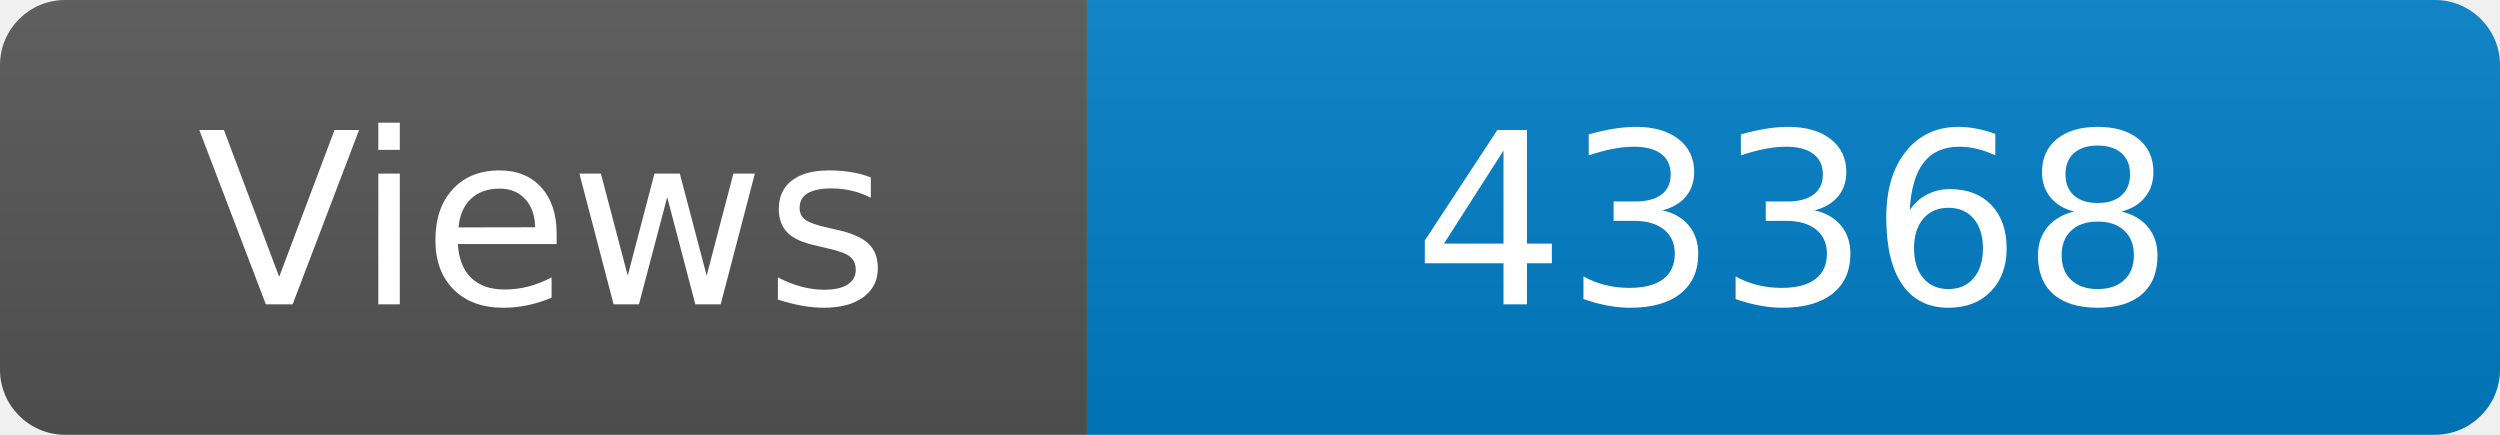
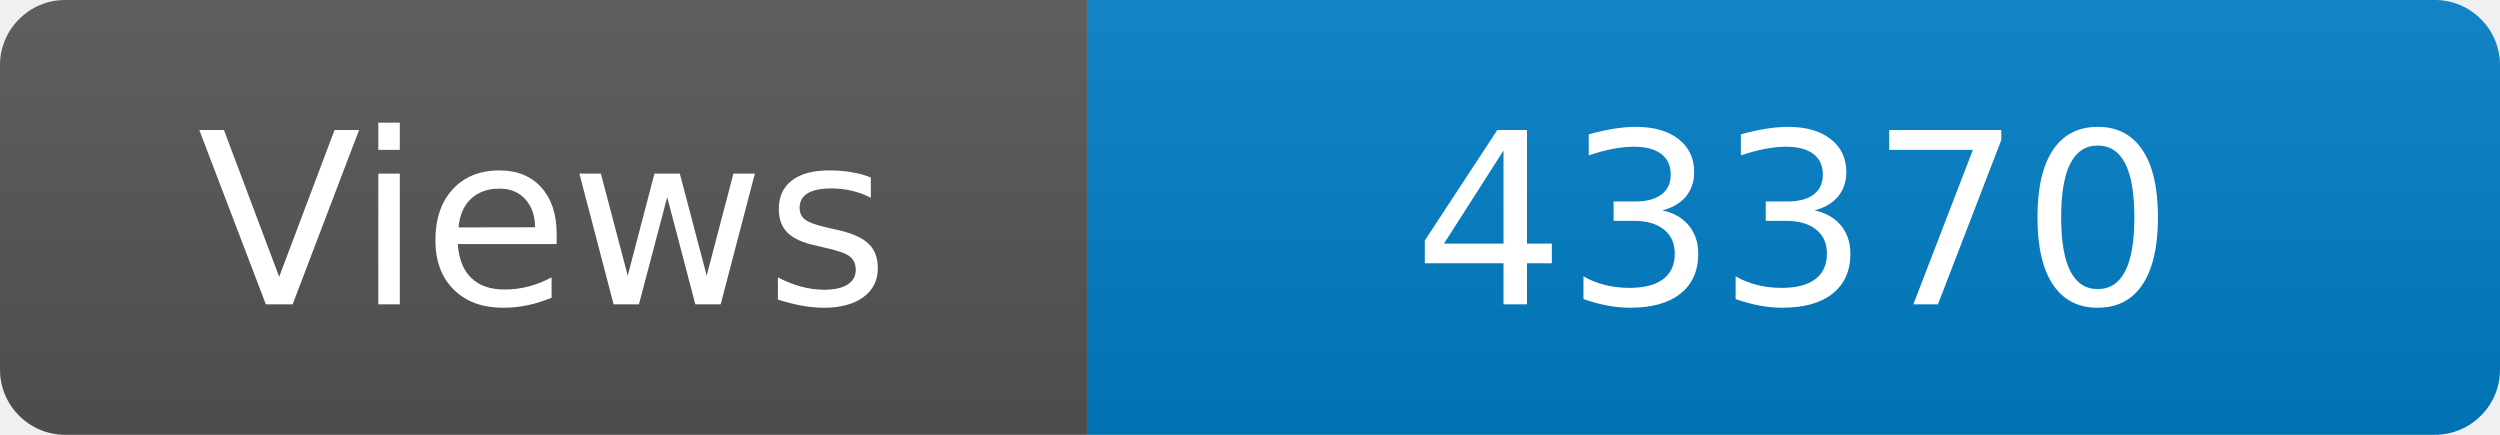
<svg xmlns="http://www.w3.org/2000/svg" width="115" height="20" role="img" aria-label="Maintained?: yes">
  <linearGradient id="s" x2="0" y2="100%">
    <stop offset="0" stop-color="#bbb" stop-opacity=".1" />
    <stop offset="1" stop-opacity=".1" />
  </linearGradient>
  <clipPath id="r">
    <rect width="115" height="20" rx="3" fill="#fff" />
  </clipPath>
  <g clip-path="url(#r)">
    <rect width="50" height="20" fill="#555" />
    <rect x="50" width="160" height="20" fill="#007ec6" />
    <rect width="115" height="20" fill="url(#s)" />
  </g>
  <g fill="#fff" text-anchor="middle" font-family="Verdana,Geneva,DejaVu Sans,sans-serif" font-size="110">
    <text x="250" y="140" transform="scale(.1)" fill="#fff">Views</text>
-     <text x="825" y="140" transform="scale(.1)" fill="#fff">43368</text>
+     <text x="825" y="140" transform="scale(.1)" fill="#fff">43370</text>
  </g>
</svg>
